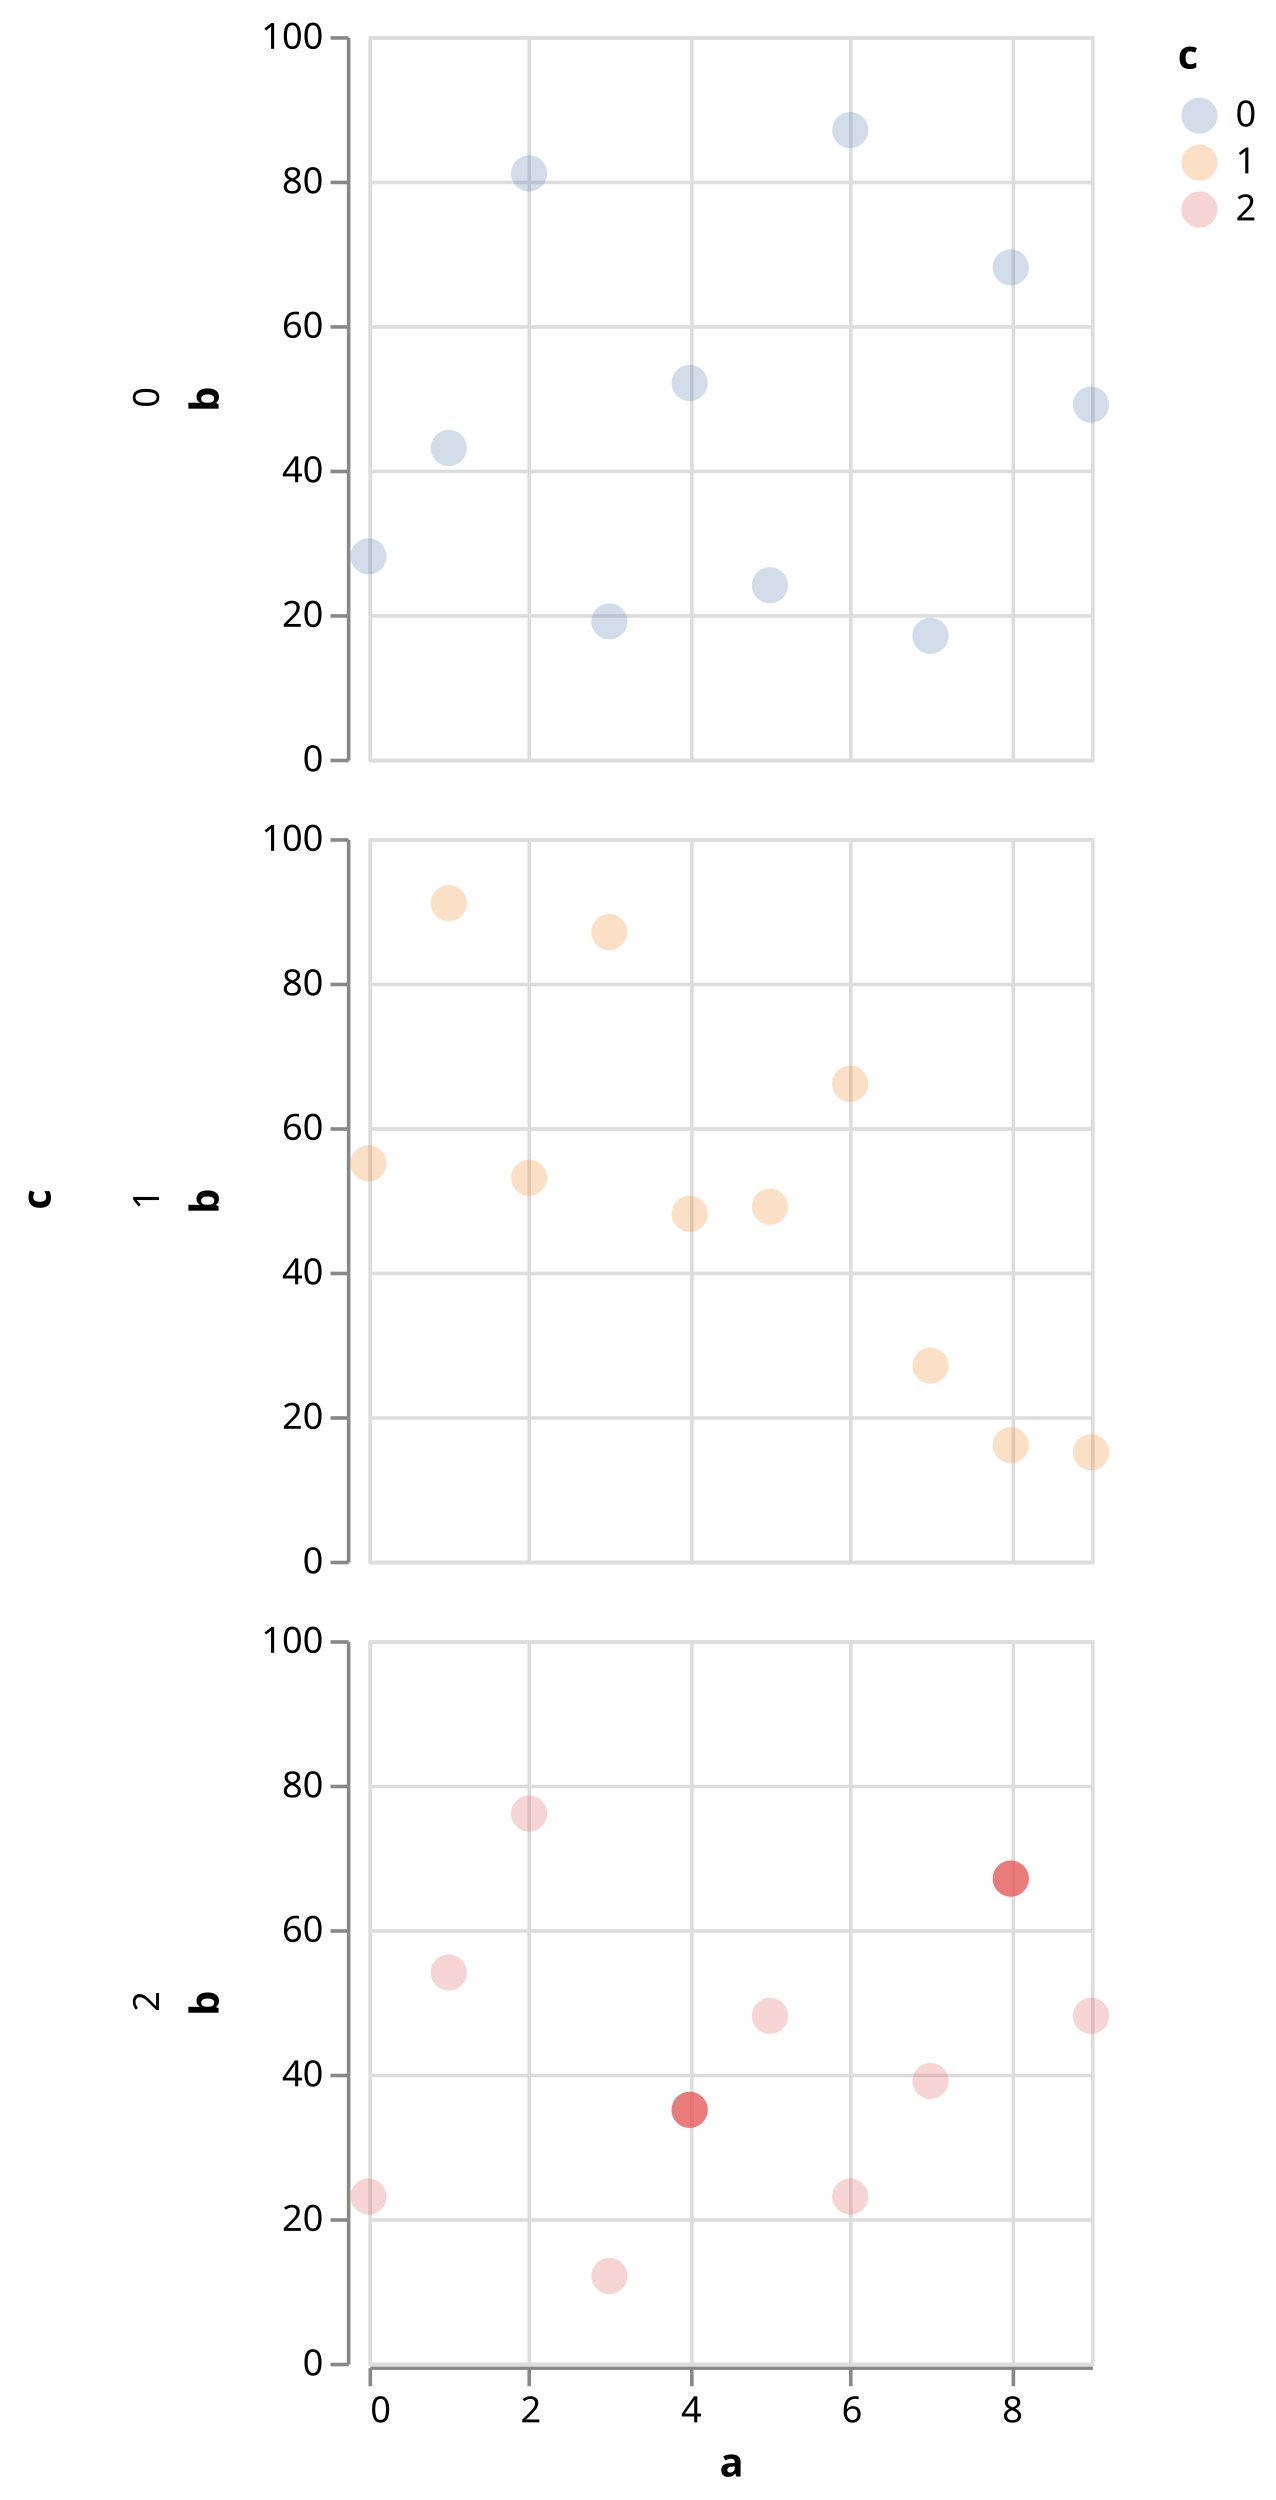
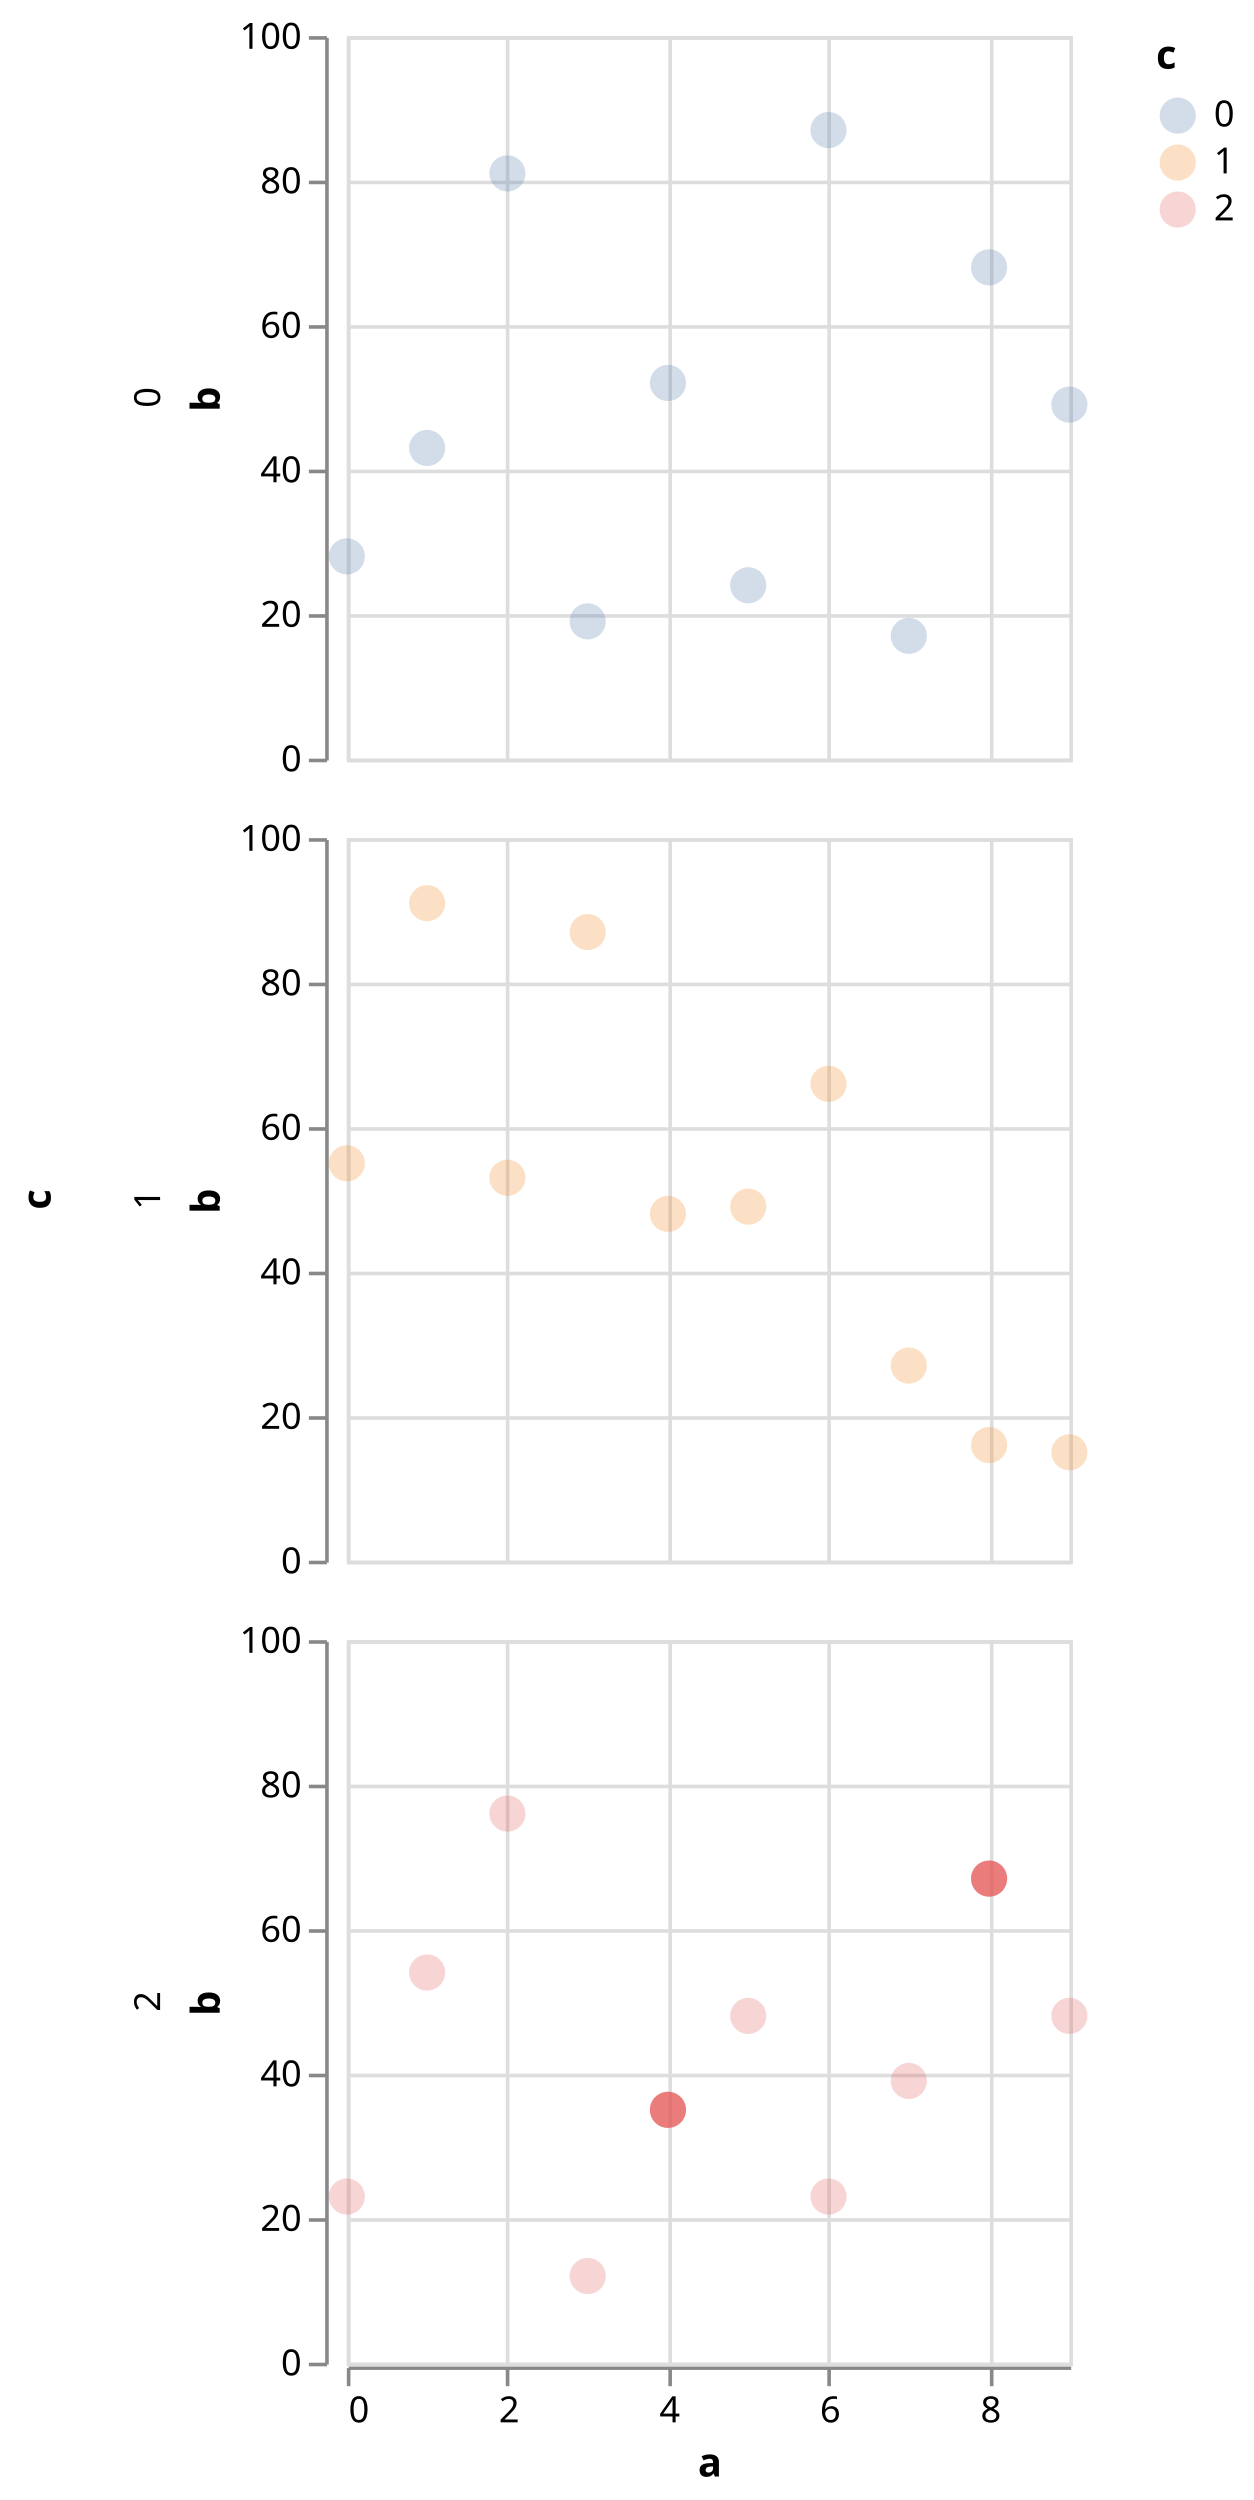
- <svg xmlns="http://www.w3.org/2000/svg" class="marks" width="353" height="692" viewBox="0 0 353 692" version="1.1">
-   <g transform="translate(102,10)">
+ <svg xmlns="http://www.w3.org/2000/svg" class="marks" width="347" height="692" viewBox="0 0 347 692" version="1.1">
+   <g transform="translate(96,10)">
    <g class="mark-group role-frame root">
      <g transform="translate(0,0)">
        <path class="background" d="M0,0h0v0h0Z" style="fill: none;" />
        <g>
          <g class="mark-group role-row-title row-title">
-             <g transform="translate(-76,322)">
+             <g transform="translate(-70,322)">
              <path class="background" d="M0,0h0v0h0Z" style="fill: none;" />
              <g>
                <g class="mark-text role-title" style="pointer-events: none;">
                  <text text-anchor="middle" transform="translate(-10,0) rotate(-90) translate(0,-2)" style="font-family: sans-serif; font-size: 11px; font-weight: bold; fill: #000; opacity: 1;">c</text>
                </g>
              </g>
            </g>
          </g>
          <g class="mark-group role-row-header row_header">
            <g transform="translate(-6,0)">
              <path class="background" d="M0,0h0v200h0Z" style="fill: none;" />
              <g>
                <g class="mark-text role-title" style="pointer-events: none;">
-                   <text text-anchor="middle" transform="translate(-55,100) rotate(-90) translate(0,3)" style="font-family: sans-serif; font-size: 10px; fill: #000; opacity: 1;">0</text>
+                   <text text-anchor="middle" transform="translate(-48.68457,100) rotate(-90) translate(0,3)" style="font-family: sans-serif; font-size: 10px; fill: #000; opacity: 1;">0</text>
                </g>
                <g class="mark-group role-axis">
                  <g transform="translate(0.5,0.5)">
                    <path class="background" d="M0,0h0v0h0Z" style="pointer-events: none; fill: none;" />
                    <g>
                      <g class="mark-rule role-axis-tick" style="pointer-events: none;">
                        <line transform="translate(0,200)" x2="-5" y2="0" style="fill: none; stroke: #888; stroke-width: 1; opacity: 1;" />
                        <line transform="translate(0,160)" x2="-5" y2="0" style="fill: none; stroke: #888; stroke-width: 1; opacity: 1;" />
                        <line transform="translate(0,120)" x2="-5" y2="0" style="fill: none; stroke: #888; stroke-width: 1; opacity: 1;" />
                        <line transform="translate(0,80)" x2="-5" y2="0" style="fill: none; stroke: #888; stroke-width: 1; opacity: 1;" />
                        <line transform="translate(0,40)" x2="-5" y2="0" style="fill: none; stroke: #888; stroke-width: 1; opacity: 1;" />
                        <line transform="translate(0,0)" x2="-5" y2="0" style="fill: none; stroke: #888; stroke-width: 1; opacity: 1;" />
                      </g>
                      <g class="mark-text role-axis-label" style="pointer-events: none;">
                        <text text-anchor="end" transform="translate(-7,203)" style="font-family: sans-serif; font-size: 10px; fill: #000; opacity: 1;">0</text>
                        <text text-anchor="end" transform="translate(-7,163)" style="font-family: sans-serif; font-size: 10px; fill: #000; opacity: 1;">20</text>
                        <text text-anchor="end" transform="translate(-7,123)" style="font-family: sans-serif; font-size: 10px; fill: #000; opacity: 1;">40</text>
                        <text text-anchor="end" transform="translate(-7,83)" style="font-family: sans-serif; font-size: 10px; fill: #000; opacity: 1;">60</text>
                        <text text-anchor="end" transform="translate(-7,43)" style="font-family: sans-serif; font-size: 10px; fill: #000; opacity: 1;">80</text>
                        <text text-anchor="end" transform="translate(-7,3)" style="font-family: sans-serif; font-size: 10px; fill: #000; opacity: 1;">100</text>
                      </g>
                      <g class="mark-rule role-axis-domain" style="pointer-events: none;">
                        <line transform="translate(0,200)" x2="0" y2="-200" style="fill: none; stroke: #888; stroke-width: 1; opacity: 1;" />
                      </g>
                      <g class="mark-text role-axis-title" style="pointer-events: none;">
-                         <text text-anchor="middle" transform="translate(-34,100) rotate(-90) translate(0,-2)" style="font-family: sans-serif; font-size: 11px; font-weight: bold; fill: #000; opacity: 1;">b</text>
+                         <text text-anchor="middle" transform="translate(-27.68457,100) rotate(-90) translate(0,-2)" style="font-family: sans-serif; font-size: 11px; font-weight: bold; fill: #000; opacity: 1;">b</text>
                      </g>
                    </g>
                  </g>
                </g>
              </g>
            </g>
            <g transform="translate(-6,222)">
              <path class="background" d="M0,0h0v200h0Z" style="fill: none;" />
              <g>
                <g class="mark-text role-title" style="pointer-events: none;">
-                   <text text-anchor="middle" transform="translate(-55,100) rotate(-90) translate(0,3)" style="font-family: sans-serif; font-size: 10px; fill: #000; opacity: 1;">1</text>
+                   <text text-anchor="middle" transform="translate(-48.68457,100) rotate(-90) translate(0,3)" style="font-family: sans-serif; font-size: 10px; fill: #000; opacity: 1;">1</text>
                </g>
                <g class="mark-group role-axis">
                  <g transform="translate(0.5,0.5)">
                    <path class="background" d="M0,0h0v0h0Z" style="pointer-events: none; fill: none;" />
                    <g>
                      <g class="mark-rule role-axis-tick" style="pointer-events: none;">
                        <line transform="translate(0,200)" x2="-5" y2="0" style="fill: none; stroke: #888; stroke-width: 1; opacity: 1;" />
                        <line transform="translate(0,160)" x2="-5" y2="0" style="fill: none; stroke: #888; stroke-width: 1; opacity: 1;" />
                        <line transform="translate(0,120)" x2="-5" y2="0" style="fill: none; stroke: #888; stroke-width: 1; opacity: 1;" />
                        <line transform="translate(0,80)" x2="-5" y2="0" style="fill: none; stroke: #888; stroke-width: 1; opacity: 1;" />
                        <line transform="translate(0,40)" x2="-5" y2="0" style="fill: none; stroke: #888; stroke-width: 1; opacity: 1;" />
                        <line transform="translate(0,0)" x2="-5" y2="0" style="fill: none; stroke: #888; stroke-width: 1; opacity: 1;" />
                      </g>
                      <g class="mark-text role-axis-label" style="pointer-events: none;">
                        <text text-anchor="end" transform="translate(-7,203)" style="font-family: sans-serif; font-size: 10px; fill: #000; opacity: 1;">0</text>
                        <text text-anchor="end" transform="translate(-7,163)" style="font-family: sans-serif; font-size: 10px; fill: #000; opacity: 1;">20</text>
                        <text text-anchor="end" transform="translate(-7,123)" style="font-family: sans-serif; font-size: 10px; fill: #000; opacity: 1;">40</text>
                        <text text-anchor="end" transform="translate(-7,83)" style="font-family: sans-serif; font-size: 10px; fill: #000; opacity: 1;">60</text>
                        <text text-anchor="end" transform="translate(-7,43)" style="font-family: sans-serif; font-size: 10px; fill: #000; opacity: 1;">80</text>
                        <text text-anchor="end" transform="translate(-7,3)" style="font-family: sans-serif; font-size: 10px; fill: #000; opacity: 1;">100</text>
                      </g>
                      <g class="mark-rule role-axis-domain" style="pointer-events: none;">
                        <line transform="translate(0,200)" x2="0" y2="-200" style="fill: none; stroke: #888; stroke-width: 1; opacity: 1;" />
                      </g>
                      <g class="mark-text role-axis-title" style="pointer-events: none;">
-                         <text text-anchor="middle" transform="translate(-34,100) rotate(-90) translate(0,-2)" style="font-family: sans-serif; font-size: 11px; font-weight: bold; fill: #000; opacity: 1;">b</text>
+                         <text text-anchor="middle" transform="translate(-27.68457,100) rotate(-90) translate(0,-2)" style="font-family: sans-serif; font-size: 11px; font-weight: bold; fill: #000; opacity: 1;">b</text>
                      </g>
                    </g>
                  </g>
                </g>
              </g>
            </g>
            <g transform="translate(-6,444)">
              <path class="background" d="M0,0h0v200h0Z" style="fill: none;" />
              <g>
                <g class="mark-text role-title" style="pointer-events: none;">
-                   <text text-anchor="middle" transform="translate(-55,100) rotate(-90) translate(0,3)" style="font-family: sans-serif; font-size: 10px; fill: #000; opacity: 1;">2</text>
+                   <text text-anchor="middle" transform="translate(-48.68457,100) rotate(-90) translate(0,3)" style="font-family: sans-serif; font-size: 10px; fill: #000; opacity: 1;">2</text>
                </g>
                <g class="mark-group role-axis">
                  <g transform="translate(0.5,0.5)">
                    <path class="background" d="M0,0h0v0h0Z" style="pointer-events: none; fill: none;" />
                    <g>
                      <g class="mark-rule role-axis-tick" style="pointer-events: none;">
                        <line transform="translate(0,200)" x2="-5" y2="0" style="fill: none; stroke: #888; stroke-width: 1; opacity: 1;" />
                        <line transform="translate(0,160)" x2="-5" y2="0" style="fill: none; stroke: #888; stroke-width: 1; opacity: 1;" />
                        <line transform="translate(0,120)" x2="-5" y2="0" style="fill: none; stroke: #888; stroke-width: 1; opacity: 1;" />
                        <line transform="translate(0,80)" x2="-5" y2="0" style="fill: none; stroke: #888; stroke-width: 1; opacity: 1;" />
                        <line transform="translate(0,40)" x2="-5" y2="0" style="fill: none; stroke: #888; stroke-width: 1; opacity: 1;" />
                        <line transform="translate(0,0)" x2="-5" y2="0" style="fill: none; stroke: #888; stroke-width: 1; opacity: 1;" />
                      </g>
                      <g class="mark-text role-axis-label" style="pointer-events: none;">
                        <text text-anchor="end" transform="translate(-7,203)" style="font-family: sans-serif; font-size: 10px; fill: #000; opacity: 1;">0</text>
                        <text text-anchor="end" transform="translate(-7,163)" style="font-family: sans-serif; font-size: 10px; fill: #000; opacity: 1;">20</text>
                        <text text-anchor="end" transform="translate(-7,123)" style="font-family: sans-serif; font-size: 10px; fill: #000; opacity: 1;">40</text>
                        <text text-anchor="end" transform="translate(-7,83)" style="font-family: sans-serif; font-size: 10px; fill: #000; opacity: 1;">60</text>
                        <text text-anchor="end" transform="translate(-7,43)" style="font-family: sans-serif; font-size: 10px; fill: #000; opacity: 1;">80</text>
                        <text text-anchor="end" transform="translate(-7,3)" style="font-family: sans-serif; font-size: 10px; fill: #000; opacity: 1;">100</text>
                      </g>
                      <g class="mark-rule role-axis-domain" style="pointer-events: none;">
                        <line transform="translate(0,200)" x2="0" y2="-200" style="fill: none; stroke: #888; stroke-width: 1; opacity: 1;" />
                      </g>
                      <g class="mark-text role-axis-title" style="pointer-events: none;">
-                         <text text-anchor="middle" transform="translate(-34,100) rotate(-90) translate(0,-2)" style="font-family: sans-serif; font-size: 11px; font-weight: bold; fill: #000; opacity: 1;">b</text>
+                         <text text-anchor="middle" transform="translate(-27.68457,100) rotate(-90) translate(0,-2)" style="font-family: sans-serif; font-size: 11px; font-weight: bold; fill: #000; opacity: 1;">b</text>
                      </g>
                    </g>
                  </g>
                </g>
              </g>
            </g>
          </g>
          <g class="mark-group role-column-footer column_footer">
            <g transform="translate(0,645)">
              <path class="background" d="M0,0h200v0h-200Z" style="fill: none;" />
              <g>
                <g class="mark-group role-axis">
                  <g transform="translate(0.5,0.5)">
                    <path class="background" d="M0,0h0v0h0Z" style="pointer-events: none; fill: none;" />
                    <g>
                      <g class="mark-rule role-axis-tick" style="pointer-events: none;">
                        <line transform="translate(0,0)" x2="0" y2="5" style="fill: none; stroke: #888; stroke-width: 1; opacity: 1;" />
                        <line transform="translate(44,0)" x2="0" y2="5" style="fill: none; stroke: #888; stroke-width: 1; opacity: 1;" />
                        <line transform="translate(89,0)" x2="0" y2="5" style="fill: none; stroke: #888; stroke-width: 1; opacity: 1;" />
                        <line transform="translate(133,0)" x2="0" y2="5" style="fill: none; stroke: #888; stroke-width: 1; opacity: 1;" />
                        <line transform="translate(178,0)" x2="0" y2="5" style="fill: none; stroke: #888; stroke-width: 1; opacity: 1;" />
                      </g>
                      <g class="mark-text role-axis-label" style="pointer-events: none;">
                        <text text-anchor="start" transform="translate(0,15)" style="font-family: sans-serif; font-size: 10px; fill: #000; opacity: 1;">0</text>
                        <text text-anchor="middle" transform="translate(44.44444,15)" style="font-family: sans-serif; font-size: 10px; fill: #000; opacity: 1;">2</text>
                        <text text-anchor="middle" transform="translate(88.88889,15)" style="font-family: sans-serif; font-size: 10px; fill: #000; opacity: 1;">4</text>
                        <text text-anchor="middle" transform="translate(133.3333,15)" style="font-family: sans-serif; font-size: 10px; fill: #000; opacity: 1;">6</text>
                        <text text-anchor="middle" transform="translate(177.7778,15)" style="font-family: sans-serif; font-size: 10px; fill: #000; opacity: 1;">8</text>
                      </g>
                      <g class="mark-rule role-axis-domain" style="pointer-events: none;">
                        <line transform="translate(0,0)" x2="200" y2="0" style="fill: none; stroke: #888; stroke-width: 1; opacity: 1;" />
                      </g>
                      <g class="mark-text role-axis-title" style="pointer-events: none;">
                        <text text-anchor="middle" transform="translate(100,30)" style="font-family: sans-serif; font-size: 11px; font-weight: bold; fill: #000; opacity: 1;">a</text>
                      </g>
                    </g>
                  </g>
                </g>
              </g>
            </g>
          </g>
          <g class="mark-group role-scope cell">
            <g transform="translate(0,0)">
              <path class="background" d="M0.5,0.5h200v200h-200Z" style="fill: none; stroke: #ddd;" />
              <g>
                <g class="mark-group role-axis">
                  <g transform="translate(0.5,200.5)">
                    <path class="background" d="M0,0h0v0h0Z" style="pointer-events: none; fill: none;" />
                    <g>
                      <g class="mark-rule role-axis-grid" style="pointer-events: none;">
                        <line transform="translate(0,-200)" x2="0" y2="200" style="fill: none; stroke: #ddd; stroke-width: 1; opacity: 1;" />
                        <line transform="translate(44,-200)" x2="0" y2="200" style="fill: none; stroke: #ddd; stroke-width: 1; opacity: 1;" />
                        <line transform="translate(89,-200)" x2="0" y2="200" style="fill: none; stroke: #ddd; stroke-width: 1; opacity: 1;" />
                        <line transform="translate(133,-200)" x2="0" y2="200" style="fill: none; stroke: #ddd; stroke-width: 1; opacity: 1;" />
                        <line transform="translate(178,-200)" x2="0" y2="200" style="fill: none; stroke: #ddd; stroke-width: 1; opacity: 1;" />
                      </g>
                    </g>
                  </g>
                </g>
                <g class="mark-group role-axis">
                  <g transform="translate(0.5,0.5)">
                    <path class="background" d="M0,0h0v0h0Z" style="pointer-events: none; fill: none;" />
                    <g>
                      <g class="mark-rule role-axis-grid" style="pointer-events: none;">
                        <line transform="translate(0,200)" x2="200" y2="0" style="fill: none; stroke: #ddd; stroke-width: 1; opacity: 1;" />
                        <line transform="translate(0,160)" x2="200" y2="0" style="fill: none; stroke: #ddd; stroke-width: 1; opacity: 1;" />
                        <line transform="translate(0,120)" x2="200" y2="0" style="fill: none; stroke: #ddd; stroke-width: 1; opacity: 1;" />
                        <line transform="translate(0,80)" x2="200" y2="0" style="fill: none; stroke: #ddd; stroke-width: 1; opacity: 1;" />
                        <line transform="translate(0,40)" x2="200" y2="0" style="fill: none; stroke: #ddd; stroke-width: 1; opacity: 1;" />
                        <line transform="translate(0,0)" x2="200" y2="0" style="fill: none; stroke: #ddd; stroke-width: 1; opacity: 1;" />
                      </g>
                    </g>
                  </g>
                </g>
                <g class="mark-symbol role-mark child_layer_0_marks">
                  <path transform="translate(0,144)" d="M5,0A5,5,0,1,1,-5,0A5,5,0,1,1,5,0" style="fill: #4c78a8; stroke-width: 2; opacity: 0.25;" />
                  <path transform="translate(22.22222,114)" d="M5,0A5,5,0,1,1,-5,0A5,5,0,1,1,5,0" style="fill: #4c78a8; stroke-width: 2; opacity: 0.25;" />
                  <path transform="translate(44.44444,38)" d="M5,0A5,5,0,1,1,-5,0A5,5,0,1,1,5,0" style="fill: #4c78a8; stroke-width: 2; opacity: 0.25;" />
                  <path transform="translate(66.66667,162)" d="M5,0A5,5,0,1,1,-5,0A5,5,0,1,1,5,0" style="fill: #4c78a8; stroke-width: 2; opacity: 0.25;" />
                  <path transform="translate(88.88889,96)" d="M5,0A5,5,0,1,1,-5,0A5,5,0,1,1,5,0" style="fill: #4c78a8; stroke-width: 2; opacity: 0.25;" />
                  <path transform="translate(111.1111,152)" d="M5,0A5,5,0,1,1,-5,0A5,5,0,1,1,5,0" style="fill: #4c78a8; stroke-width: 2; opacity: 0.25;" />
                  <path transform="translate(133.3333,26)" d="M5,0A5,5,0,1,1,-5,0A5,5,0,1,1,5,0" style="fill: #4c78a8; stroke-width: 2; opacity: 0.25;" />
                  <path transform="translate(155.5556,166)" d="M5,0A5,5,0,1,1,-5,0A5,5,0,1,1,5,0" style="fill: #4c78a8; stroke-width: 2; opacity: 0.25;" />
                  <path transform="translate(177.7778,64)" d="M5,0A5,5,0,1,1,-5,0A5,5,0,1,1,5,0" style="fill: #4c78a8; stroke-width: 2; opacity: 0.25;" />
                  <path transform="translate(200,102)" d="M5,0A5,5,0,1,1,-5,0A5,5,0,1,1,5,0" style="fill: #4c78a8; stroke-width: 2; opacity: 0.25;" />
                </g>
                <g class="mark-symbol role-mark child_layer_1_marks" />
              </g>
            </g>
            <g transform="translate(0,222)">
              <path class="background" d="M0.5,0.5h200v200h-200Z" style="fill: none; stroke: #ddd;" />
              <g>
                <g class="mark-group role-axis">
                  <g transform="translate(0.5,200.5)">
                    <path class="background" d="M0,0h0v0h0Z" style="pointer-events: none; fill: none;" />
                    <g>
                      <g class="mark-rule role-axis-grid" style="pointer-events: none;">
                        <line transform="translate(0,-200)" x2="0" y2="200" style="fill: none; stroke: #ddd; stroke-width: 1; opacity: 1;" />
                        <line transform="translate(44,-200)" x2="0" y2="200" style="fill: none; stroke: #ddd; stroke-width: 1; opacity: 1;" />
                        <line transform="translate(89,-200)" x2="0" y2="200" style="fill: none; stroke: #ddd; stroke-width: 1; opacity: 1;" />
                        <line transform="translate(133,-200)" x2="0" y2="200" style="fill: none; stroke: #ddd; stroke-width: 1; opacity: 1;" />
                        <line transform="translate(178,-200)" x2="0" y2="200" style="fill: none; stroke: #ddd; stroke-width: 1; opacity: 1;" />
                      </g>
                    </g>
                  </g>
                </g>
                <g class="mark-group role-axis">
                  <g transform="translate(0.5,0.5)">
                    <path class="background" d="M0,0h0v0h0Z" style="pointer-events: none; fill: none;" />
                    <g>
                      <g class="mark-rule role-axis-grid" style="pointer-events: none;">
                        <line transform="translate(0,200)" x2="200" y2="0" style="fill: none; stroke: #ddd; stroke-width: 1; opacity: 1;" />
                        <line transform="translate(0,160)" x2="200" y2="0" style="fill: none; stroke: #ddd; stroke-width: 1; opacity: 1;" />
                        <line transform="translate(0,120)" x2="200" y2="0" style="fill: none; stroke: #ddd; stroke-width: 1; opacity: 1;" />
                        <line transform="translate(0,80)" x2="200" y2="0" style="fill: none; stroke: #ddd; stroke-width: 1; opacity: 1;" />
                        <line transform="translate(0,40)" x2="200" y2="0" style="fill: none; stroke: #ddd; stroke-width: 1; opacity: 1;" />
                        <line transform="translate(0,0)" x2="200" y2="0" style="fill: none; stroke: #ddd; stroke-width: 1; opacity: 1;" />
                      </g>
                    </g>
                  </g>
                </g>
                <g class="mark-symbol role-mark child_layer_0_marks">
                  <path transform="translate(0,90)" d="M5,0A5,5,0,1,1,-5,0A5,5,0,1,1,5,0" style="fill: #f58518; stroke-width: 2; opacity: 0.25;" />
                  <path transform="translate(22.22222,18)" d="M5,0A5,5,0,1,1,-5,0A5,5,0,1,1,5,0" style="fill: #f58518; stroke-width: 2; opacity: 0.25;" />
                  <path transform="translate(44.44444,94)" d="M5,0A5,5,0,1,1,-5,0A5,5,0,1,1,5,0" style="fill: #f58518; stroke-width: 2; opacity: 0.25;" />
                  <path transform="translate(66.66667,26)" d="M5,0A5,5,0,1,1,-5,0A5,5,0,1,1,5,0" style="fill: #f58518; stroke-width: 2; opacity: 0.25;" />
                  <path transform="translate(88.88889,104)" d="M5,0A5,5,0,1,1,-5,0A5,5,0,1,1,5,0" style="fill: #f58518; stroke-width: 2; opacity: 0.25;" />
                  <path transform="translate(111.1111,102)" d="M5,0A5,5,0,1,1,-5,0A5,5,0,1,1,5,0" style="fill: #f58518; stroke-width: 2; opacity: 0.25;" />
                  <path transform="translate(133.3333,68)" d="M5,0A5,5,0,1,1,-5,0A5,5,0,1,1,5,0" style="fill: #f58518; stroke-width: 2; opacity: 0.25;" />
                  <path transform="translate(155.5556,146)" d="M5,0A5,5,0,1,1,-5,0A5,5,0,1,1,5,0" style="fill: #f58518; stroke-width: 2; opacity: 0.25;" />
                  <path transform="translate(177.7778,168)" d="M5,0A5,5,0,1,1,-5,0A5,5,0,1,1,5,0" style="fill: #f58518; stroke-width: 2; opacity: 0.25;" />
                  <path transform="translate(200,170)" d="M5,0A5,5,0,1,1,-5,0A5,5,0,1,1,5,0" style="fill: #f58518; stroke-width: 2; opacity: 0.25;" />
                </g>
                <g class="mark-symbol role-mark child_layer_1_marks" />
              </g>
            </g>
            <g transform="translate(0,444)">
              <path class="background" d="M0.5,0.5h200v200h-200Z" style="fill: none; stroke: #ddd;" />
              <g>
                <g class="mark-group role-axis">
                  <g transform="translate(0.5,200.5)">
                    <path class="background" d="M0,0h0v0h0Z" style="pointer-events: none; fill: none;" />
                    <g>
                      <g class="mark-rule role-axis-grid" style="pointer-events: none;">
                        <line transform="translate(0,-200)" x2="0" y2="200" style="fill: none; stroke: #ddd; stroke-width: 1; opacity: 1;" />
                        <line transform="translate(44,-200)" x2="0" y2="200" style="fill: none; stroke: #ddd; stroke-width: 1; opacity: 1;" />
                        <line transform="translate(89,-200)" x2="0" y2="200" style="fill: none; stroke: #ddd; stroke-width: 1; opacity: 1;" />
                        <line transform="translate(133,-200)" x2="0" y2="200" style="fill: none; stroke: #ddd; stroke-width: 1; opacity: 1;" />
                        <line transform="translate(178,-200)" x2="0" y2="200" style="fill: none; stroke: #ddd; stroke-width: 1; opacity: 1;" />
                      </g>
                    </g>
                  </g>
                </g>
                <g class="mark-group role-axis">
                  <g transform="translate(0.5,0.5)">
                    <path class="background" d="M0,0h0v0h0Z" style="pointer-events: none; fill: none;" />
                    <g>
                      <g class="mark-rule role-axis-grid" style="pointer-events: none;">
                        <line transform="translate(0,200)" x2="200" y2="0" style="fill: none; stroke: #ddd; stroke-width: 1; opacity: 1;" />
                        <line transform="translate(0,160)" x2="200" y2="0" style="fill: none; stroke: #ddd; stroke-width: 1; opacity: 1;" />
                        <line transform="translate(0,120)" x2="200" y2="0" style="fill: none; stroke: #ddd; stroke-width: 1; opacity: 1;" />
                        <line transform="translate(0,80)" x2="200" y2="0" style="fill: none; stroke: #ddd; stroke-width: 1; opacity: 1;" />
                        <line transform="translate(0,40)" x2="200" y2="0" style="fill: none; stroke: #ddd; stroke-width: 1; opacity: 1;" />
                        <line transform="translate(0,0)" x2="200" y2="0" style="fill: none; stroke: #ddd; stroke-width: 1; opacity: 1;" />
                      </g>
                    </g>
                  </g>
                </g>
                <g class="mark-symbol role-mark child_layer_0_marks">
                  <path transform="translate(0,154)" d="M5,0A5,5,0,1,1,-5,0A5,5,0,1,1,5,0" style="fill: #e45756; stroke-width: 2; opacity: 0.25;" />
                  <path transform="translate(22.22222,92)" d="M5,0A5,5,0,1,1,-5,0A5,5,0,1,1,5,0" style="fill: #e45756; stroke-width: 2; opacity: 0.25;" />
                  <path transform="translate(44.44444,48)" d="M5,0A5,5,0,1,1,-5,0A5,5,0,1,1,5,0" style="fill: #e45756; stroke-width: 2; opacity: 0.25;" />
                  <path transform="translate(66.66667,176)" d="M5,0A5,5,0,1,1,-5,0A5,5,0,1,1,5,0" style="fill: #e45756; stroke-width: 2; opacity: 0.25;" />
                  <path transform="translate(88.88889,130)" d="M5,0A5,5,0,1,1,-5,0A5,5,0,1,1,5,0" style="fill: #e45756; stroke-width: 2; opacity: 0.25;" />
                  <path transform="translate(111.1111,104)" d="M5,0A5,5,0,1,1,-5,0A5,5,0,1,1,5,0" style="fill: #e45756; stroke-width: 2; opacity: 0.25;" />
                  <path transform="translate(133.3333,154)" d="M5,0A5,5,0,1,1,-5,0A5,5,0,1,1,5,0" style="fill: #e45756; stroke-width: 2; opacity: 0.25;" />
                  <path transform="translate(155.5556,122)" d="M5,0A5,5,0,1,1,-5,0A5,5,0,1,1,5,0" style="fill: #e45756; stroke-width: 2; opacity: 0.25;" />
                  <path transform="translate(177.7778,66)" d="M5,0A5,5,0,1,1,-5,0A5,5,0,1,1,5,0" style="fill: #e45756; stroke-width: 2; opacity: 0.25;" />
                  <path transform="translate(200,104)" d="M5,0A5,5,0,1,1,-5,0A5,5,0,1,1,5,0" style="fill: #e45756; stroke-width: 2; opacity: 0.25;" />
                </g>
                <g class="mark-symbol role-mark child_layer_1_marks">
                  <path transform="translate(88.88889,130)" d="M5,0A5,5,0,1,1,-5,0A5,5,0,1,1,5,0" style="fill: #e45756; stroke-width: 2; opacity: 0.7;" />
                  <path transform="translate(177.7778,66)" d="M5,0A5,5,0,1,1,-5,0A5,5,0,1,1,5,0" style="fill: #e45756; stroke-width: 2; opacity: 0.7;" />
                </g>
              </g>
            </g>
          </g>
          <g class="mark-group role-legend">
            <g transform="translate(224,0)">
              <path class="background" d="M0,0h22v53h-22Z" style="pointer-events: none; fill: none;" />
              <g>
                <g class="mark-group role-legend-entry">
                  <g transform="translate(0,16)">
                    <path class="background" d="M0,0h0v0h0Z" style="pointer-events: none; fill: none;" />
                    <g>
                      <g class="mark-group role-scope">
                        <g transform="translate(0,0)">
                          <path class="background" d="M0,0h21.562v11h-21.562Z" style="pointer-events: none; fill: none; opacity: 1;" />
                          <g>
                            <g class="mark-symbol role-legend-symbol" style="pointer-events: none;">
                              <path transform="translate(6,6)" d="M5,0A5,5,0,1,1,-5,0A5,5,0,1,1,5,0" style="fill: #4c78a8; stroke-width: 1.5; opacity: 0.25;" />
                            </g>
                            <g class="mark-text role-legend-label" style="pointer-events: none;">
                              <text text-anchor="start" transform="translate(16,9)" style="font-family: sans-serif; font-size: 10px; fill: #000; opacity: 1;">0</text>
                            </g>
                          </g>
                        </g>
                        <g transform="translate(0,13)">
                          <path class="background" d="M0,0h21.562v11h-21.562Z" style="pointer-events: none; fill: none; opacity: 1;" />
                          <g>
                            <g class="mark-symbol role-legend-symbol" style="pointer-events: none;">
                              <path transform="translate(6,6)" d="M5,0A5,5,0,1,1,-5,0A5,5,0,1,1,5,0" style="fill: #f58518; stroke-width: 1.5; opacity: 0.25;" />
                            </g>
                            <g class="mark-text role-legend-label" style="pointer-events: none;">
                              <text text-anchor="start" transform="translate(16,9)" style="font-family: sans-serif; font-size: 10px; fill: #000; opacity: 1;">1</text>
                            </g>
                          </g>
                        </g>
                        <g transform="translate(0,26)">
                          <path class="background" d="M0,0h21.562v11h-21.562Z" style="pointer-events: none; fill: none; opacity: 1;" />
                          <g>
                            <g class="mark-symbol role-legend-symbol" style="pointer-events: none;">
                              <path transform="translate(6,6)" d="M5,0A5,5,0,1,1,-5,0A5,5,0,1,1,5,0" style="fill: #e45756; stroke-width: 1.5; opacity: 0.25;" />
                            </g>
                            <g class="mark-text role-legend-label" style="pointer-events: none;">
                              <text text-anchor="start" transform="translate(16,9)" style="font-family: sans-serif; font-size: 10px; fill: #000; opacity: 1;">2</text>
                            </g>
                          </g>
                        </g>
                      </g>
                    </g>
                  </g>
                </g>
                <g class="mark-text role-legend-title" style="pointer-events: none;">
                  <text text-anchor="start" transform="translate(0,9)" style="font-family: sans-serif; font-size: 11px; font-weight: bold; fill: #000; opacity: 1;">c</text>
                </g>
              </g>
            </g>
          </g>
        </g>
      </g>
    </g>
  </g>
</svg>
